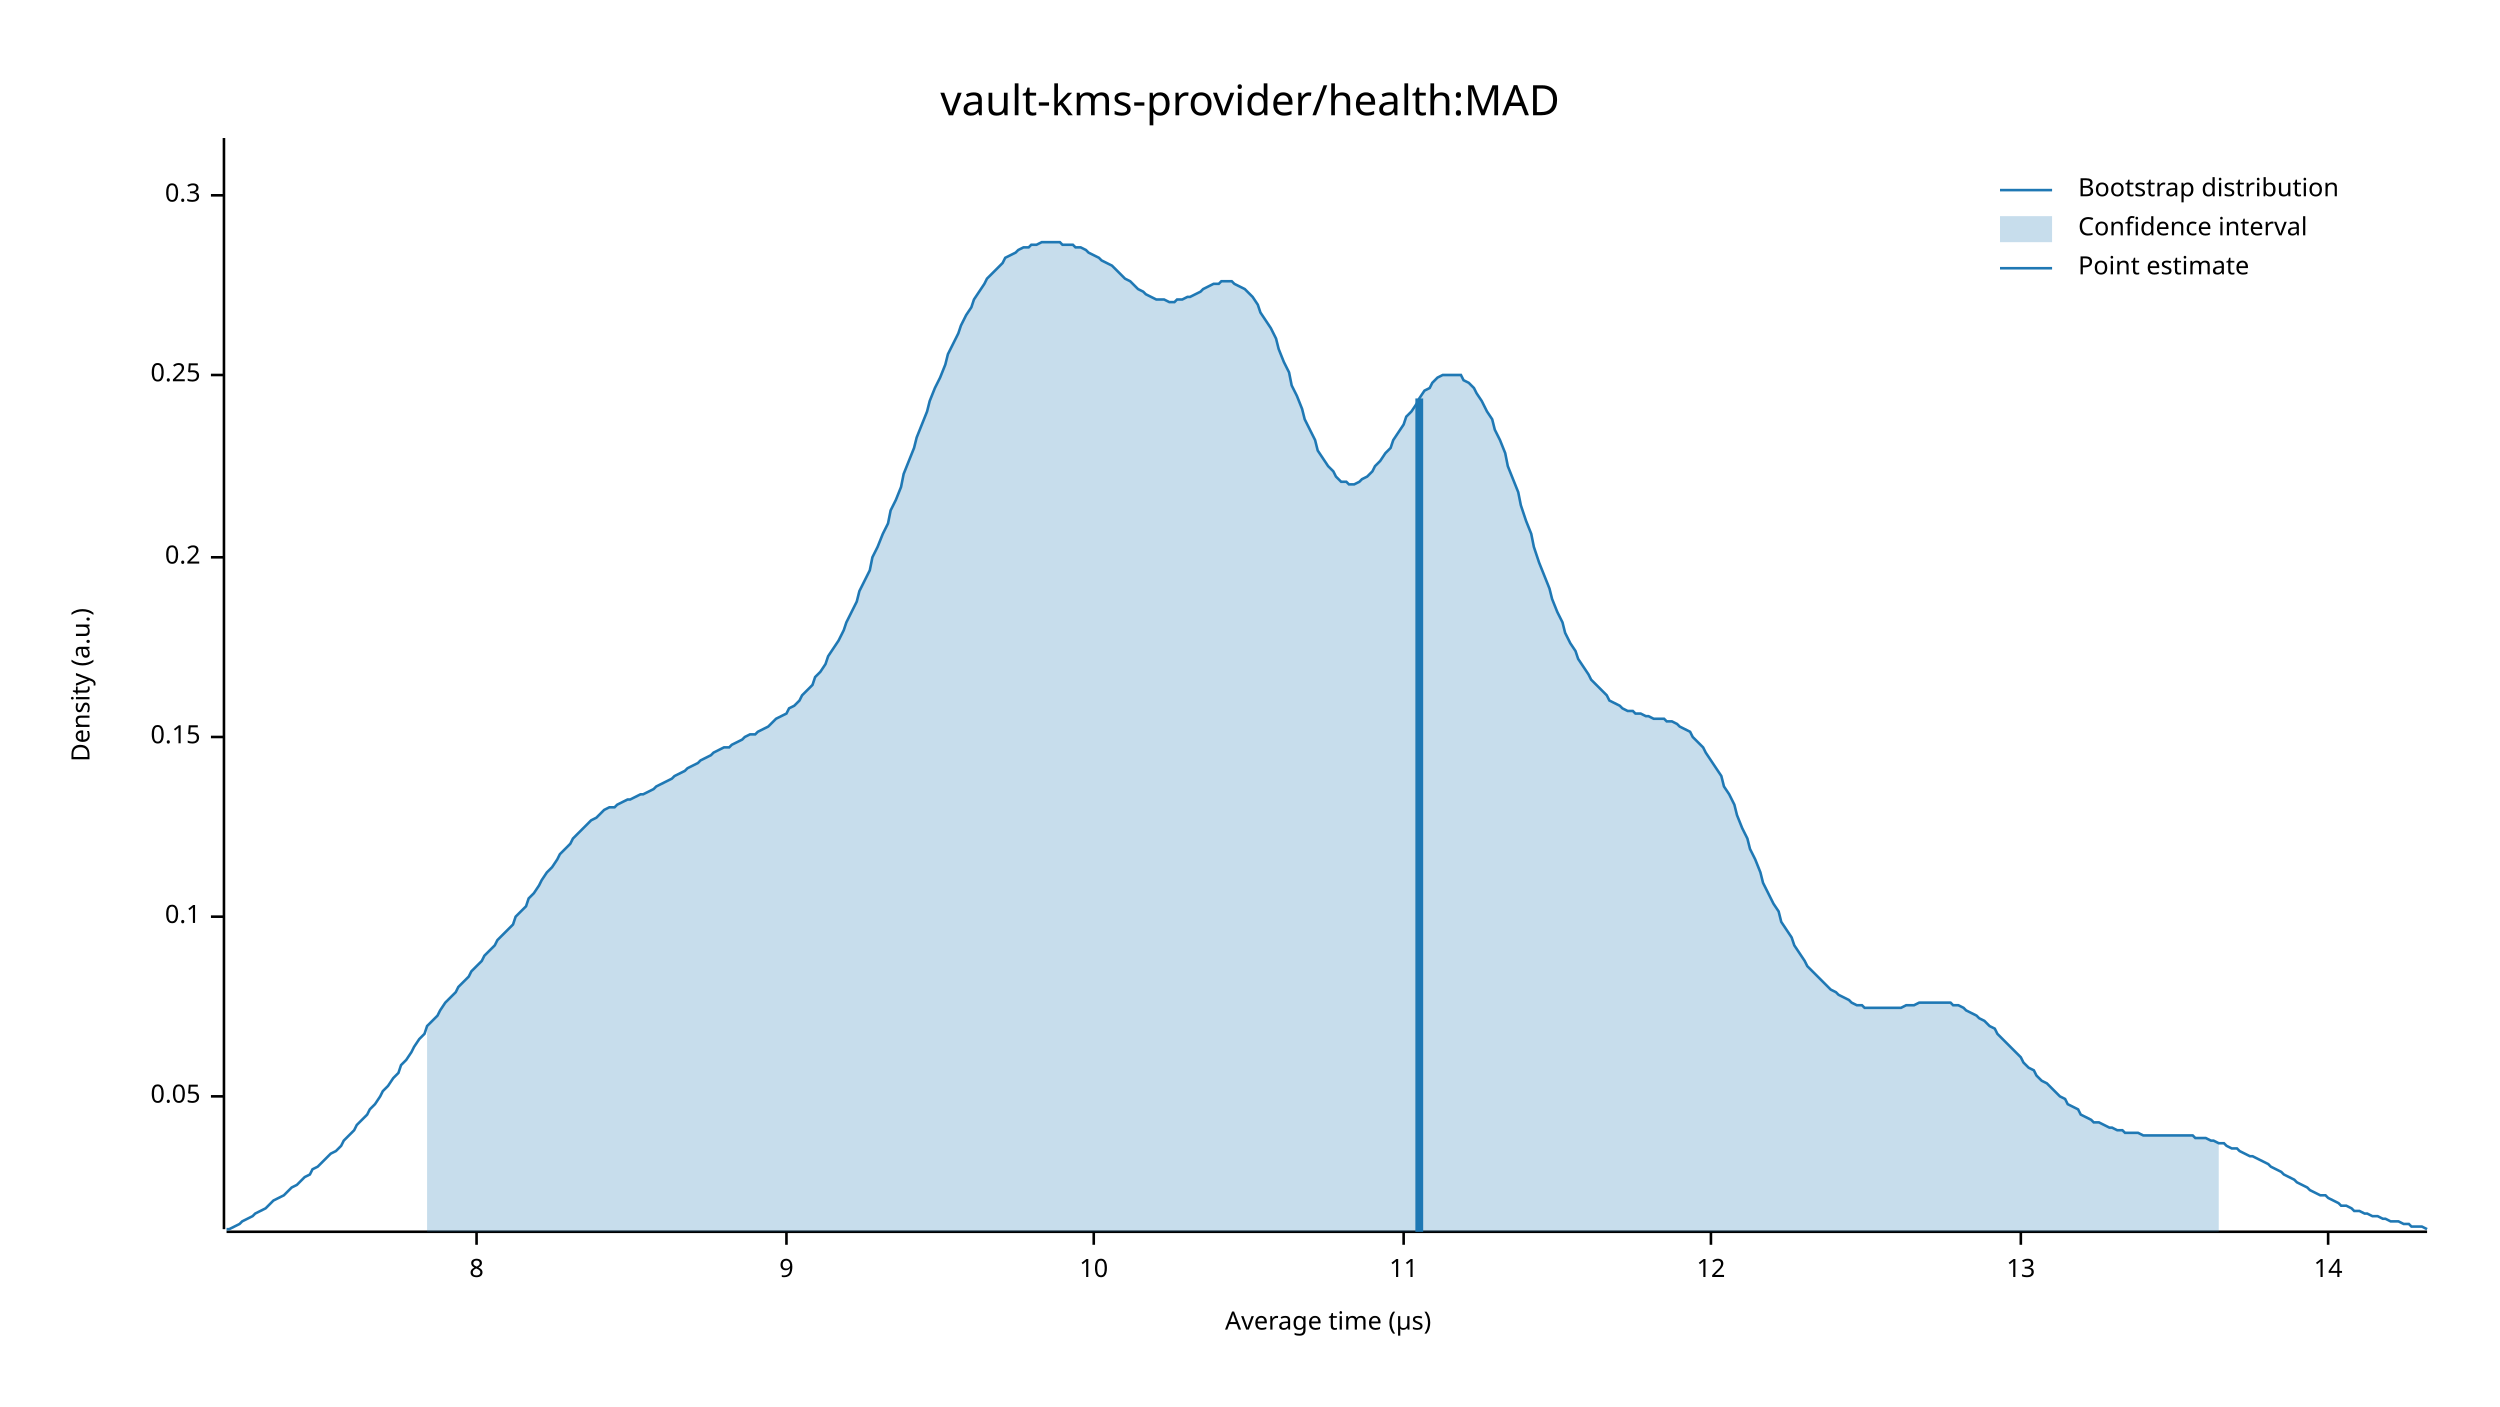
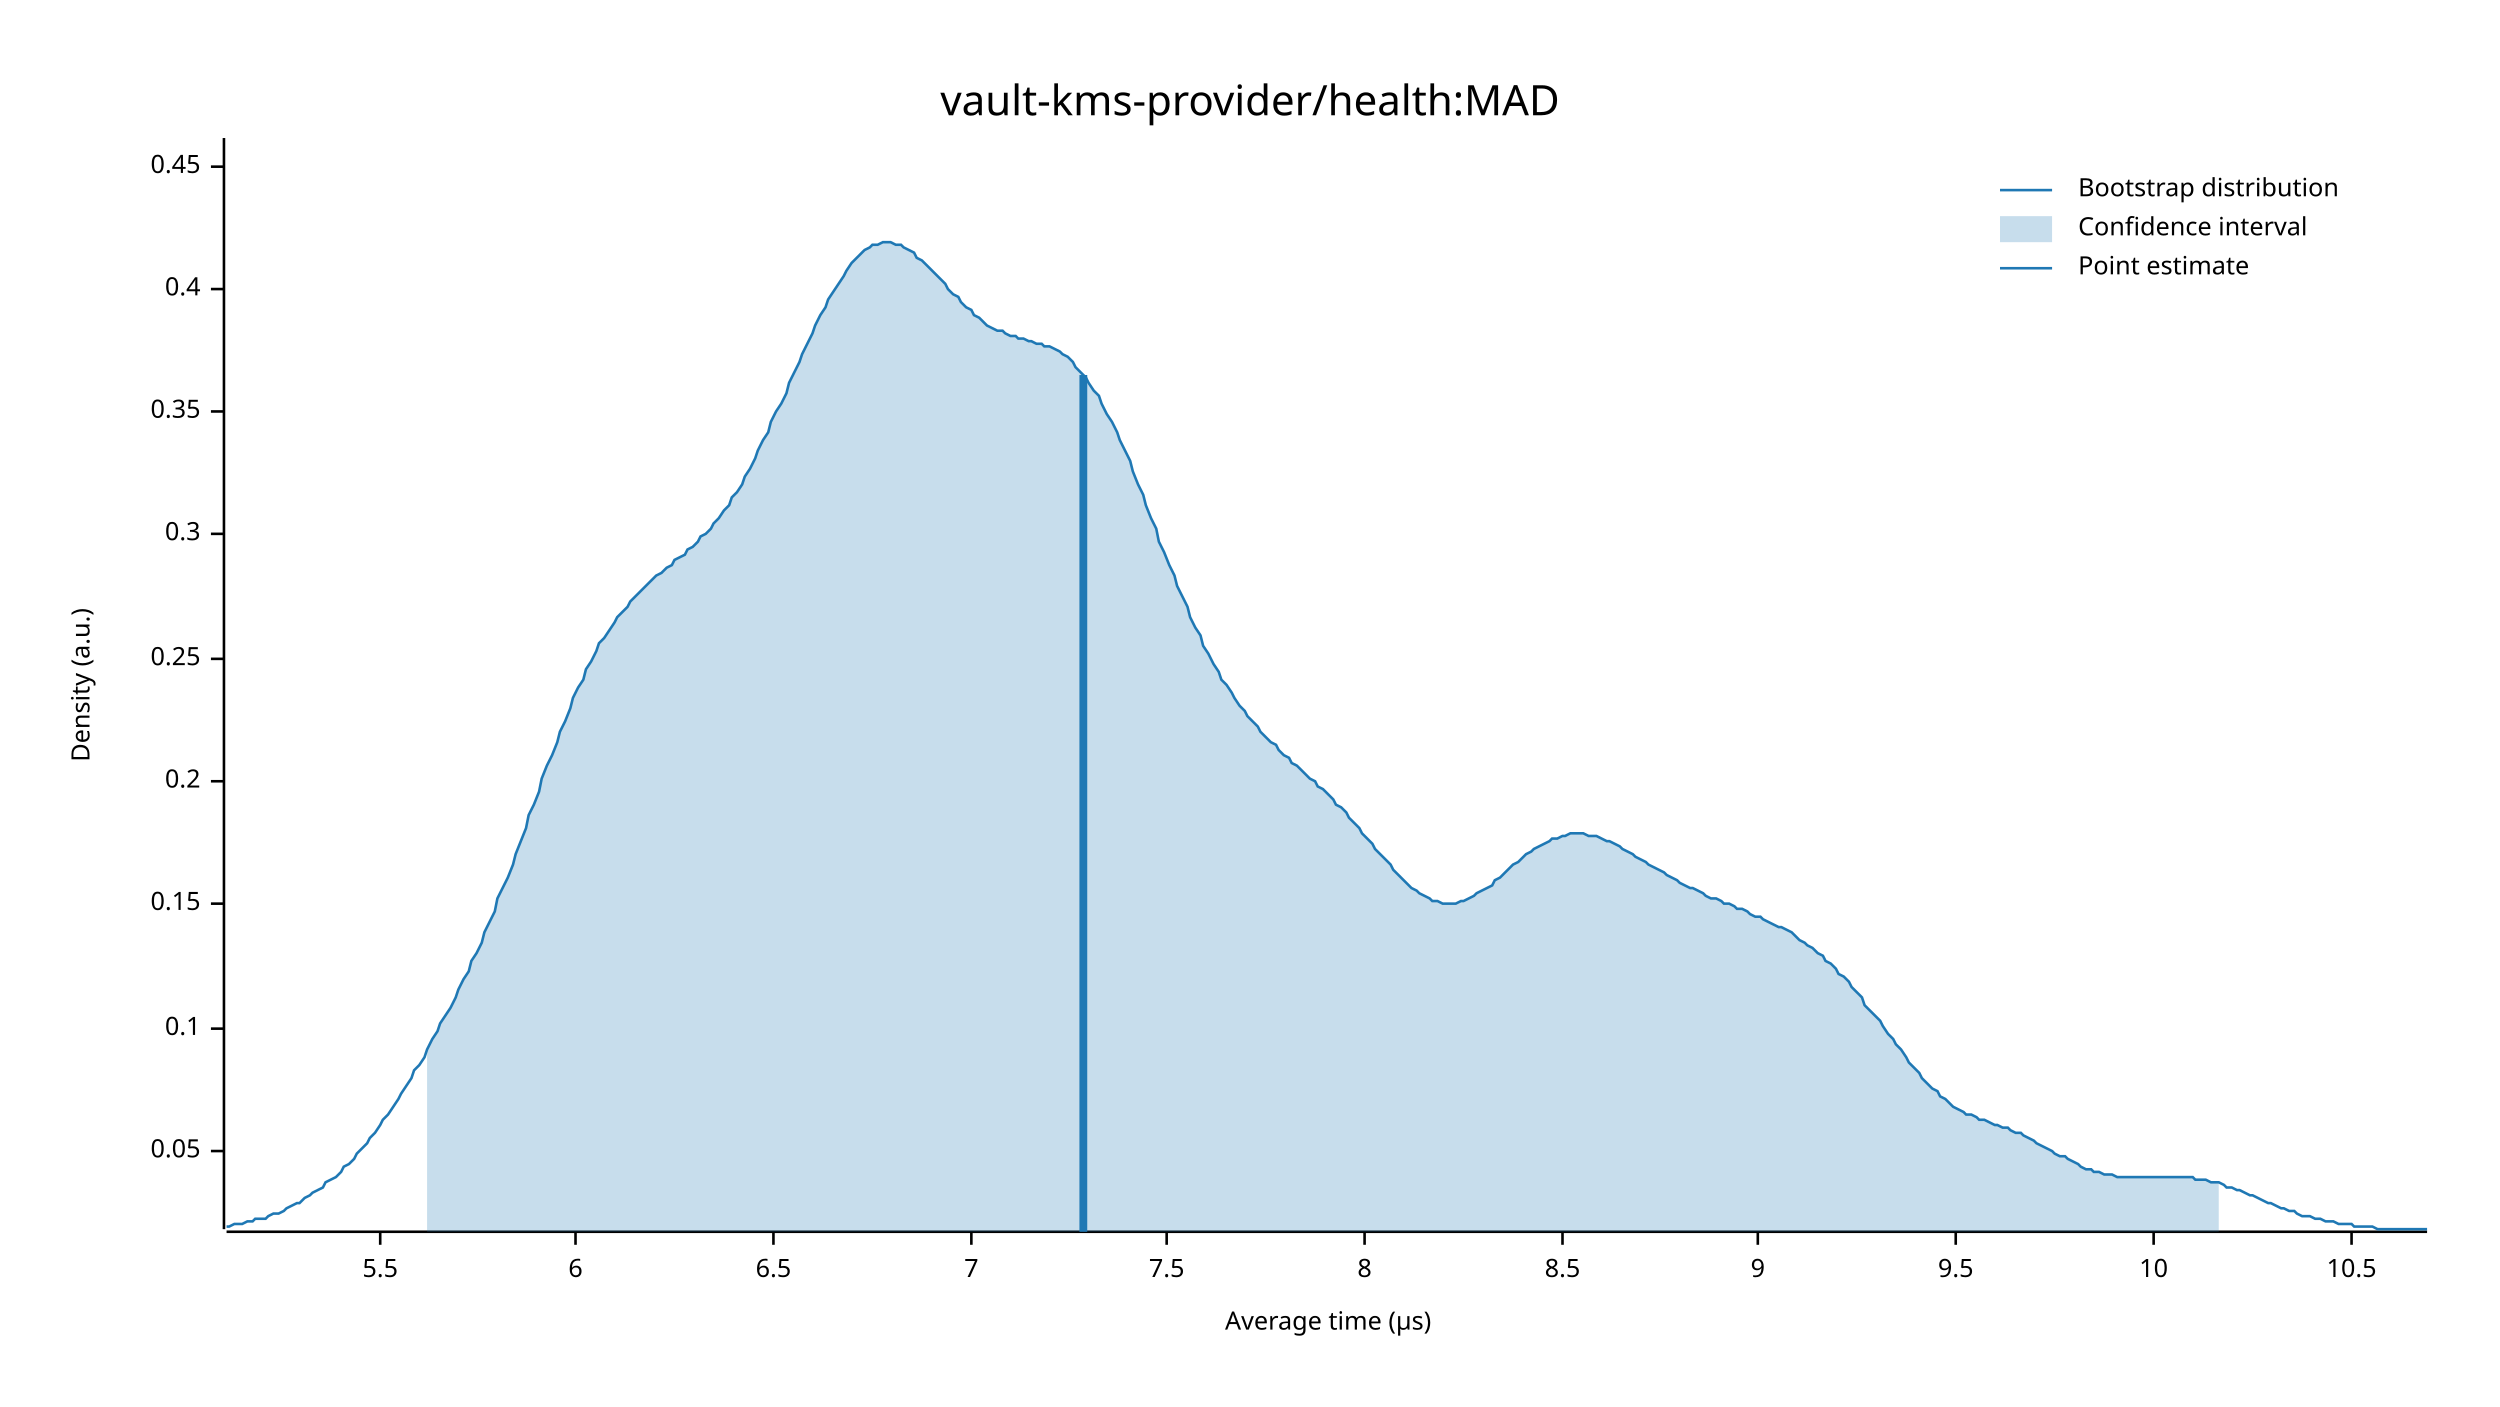
<svg xmlns="http://www.w3.org/2000/svg" width="960" height="540" viewBox="0 0 960 540">
  <text x="480" y="32" dy="0.76em" text-anchor="middle" font-family="sans-serif" font-size="16.129" opacity="1" fill="#000000">
vault-kms-provider/health:MAD
</text>
  <text x="27" y="263" dy="0.76em" text-anchor="middle" font-family="sans-serif" font-size="9.677" opacity="1" fill="#000000" transform="rotate(270, 27, 263)">
Density (a.u.)
</text>
  <text x="510" y="513" dy="-0.5ex" text-anchor="middle" font-family="sans-serif" font-size="9.677" opacity="1" fill="#000000">
Average time (µs)
</text>
  <polyline fill="none" opacity="1" stroke="#000000" stroke-width="1" points="86,53 86,472 " />
-   <text x="77" y="421" dy="0.5ex" text-anchor="end" font-family="sans-serif" font-size="9.677" opacity="1" fill="#000000">
+   <text x="77" y="442" dy="0.5ex" text-anchor="end" font-family="sans-serif" font-size="9.677" opacity="1" fill="#000000">
0.05
</text>
-   <polyline fill="none" opacity="1" stroke="#000000" stroke-width="1" points="81,421 86,421 " />
-   <text x="77" y="352" dy="0.5ex" text-anchor="end" font-family="sans-serif" font-size="9.677" opacity="1" fill="#000000">
+   <polyline fill="none" opacity="1" stroke="#000000" stroke-width="1" points="81,442 86,442 " />
+   <text x="77" y="395" dy="0.5ex" text-anchor="end" font-family="sans-serif" font-size="9.677" opacity="1" fill="#000000">
0.1
</text>
-   <polyline fill="none" opacity="1" stroke="#000000" stroke-width="1" points="81,352 86,352 " />
-   <text x="77" y="283" dy="0.5ex" text-anchor="end" font-family="sans-serif" font-size="9.677" opacity="1" fill="#000000">
+   <polyline fill="none" opacity="1" stroke="#000000" stroke-width="1" points="81,395 86,395 " />
+   <text x="77" y="347" dy="0.5ex" text-anchor="end" font-family="sans-serif" font-size="9.677" opacity="1" fill="#000000">
0.15
</text>
-   <polyline fill="none" opacity="1" stroke="#000000" stroke-width="1" points="81,283 86,283 " />
-   <text x="77" y="214" dy="0.5ex" text-anchor="end" font-family="sans-serif" font-size="9.677" opacity="1" fill="#000000">
+   <polyline fill="none" opacity="1" stroke="#000000" stroke-width="1" points="81,347 86,347 " />
+   <text x="77" y="300" dy="0.5ex" text-anchor="end" font-family="sans-serif" font-size="9.677" opacity="1" fill="#000000">
0.2
</text>
-   <polyline fill="none" opacity="1" stroke="#000000" stroke-width="1" points="81,214 86,214 " />
-   <text x="77" y="144" dy="0.5ex" text-anchor="end" font-family="sans-serif" font-size="9.677" opacity="1" fill="#000000">
+   <polyline fill="none" opacity="1" stroke="#000000" stroke-width="1" points="81,300 86,300 " />
+   <text x="77" y="253" dy="0.5ex" text-anchor="end" font-family="sans-serif" font-size="9.677" opacity="1" fill="#000000">
0.25
</text>
-   <polyline fill="none" opacity="1" stroke="#000000" stroke-width="1" points="81,144 86,144 " />
-   <text x="77" y="75" dy="0.5ex" text-anchor="end" font-family="sans-serif" font-size="9.677" opacity="1" fill="#000000">
+   <polyline fill="none" opacity="1" stroke="#000000" stroke-width="1" points="81,253 86,253 " />
+   <text x="77" y="205" dy="0.5ex" text-anchor="end" font-family="sans-serif" font-size="9.677" opacity="1" fill="#000000">
0.3
</text>
-   <polyline fill="none" opacity="1" stroke="#000000" stroke-width="1" points="81,75 86,75 " />
+   <polyline fill="none" opacity="1" stroke="#000000" stroke-width="1" points="81,205 86,205 " />
+   <text x="77" y="158" dy="0.5ex" text-anchor="end" font-family="sans-serif" font-size="9.677" opacity="1" fill="#000000">
+ 0.35
+ </text>
+   <polyline fill="none" opacity="1" stroke="#000000" stroke-width="1" points="81,158 86,158 " />
+   <text x="77" y="111" dy="0.5ex" text-anchor="end" font-family="sans-serif" font-size="9.677" opacity="1" fill="#000000">
+ 0.4
+ </text>
+   <polyline fill="none" opacity="1" stroke="#000000" stroke-width="1" points="81,111 86,111 " />
+   <text x="77" y="64" dy="0.5ex" text-anchor="end" font-family="sans-serif" font-size="9.677" opacity="1" fill="#000000">
+ 0.45
+ </text>
+   <polyline fill="none" opacity="1" stroke="#000000" stroke-width="1" points="81,64 86,64 " />
  <polyline fill="none" opacity="1" stroke="#000000" stroke-width="1" points="87,473 932,473 " />
-   <text x="183" y="483" dy="0.76em" text-anchor="middle" font-family="sans-serif" font-size="9.677" opacity="1" fill="#000000">
+   <text x="146" y="483" dy="0.76em" text-anchor="middle" font-family="sans-serif" font-size="9.677" opacity="1" fill="#000000">
+ 5.5
+ </text>
+   <polyline fill="none" opacity="1" stroke="#000000" stroke-width="1" points="146,473 146,478 " />
+   <text x="221" y="483" dy="0.76em" text-anchor="middle" font-family="sans-serif" font-size="9.677" opacity="1" fill="#000000">
+ 6
+ </text>
+   <polyline fill="none" opacity="1" stroke="#000000" stroke-width="1" points="221,473 221,478 " />
+   <text x="297" y="483" dy="0.76em" text-anchor="middle" font-family="sans-serif" font-size="9.677" opacity="1" fill="#000000">
+ 6.5
+ </text>
+   <polyline fill="none" opacity="1" stroke="#000000" stroke-width="1" points="297,473 297,478 " />
+   <text x="373" y="483" dy="0.76em" text-anchor="middle" font-family="sans-serif" font-size="9.677" opacity="1" fill="#000000">
+ 7
+ </text>
+   <polyline fill="none" opacity="1" stroke="#000000" stroke-width="1" points="373,473 373,478 " />
+   <text x="448" y="483" dy="0.76em" text-anchor="middle" font-family="sans-serif" font-size="9.677" opacity="1" fill="#000000">
+ 7.5
+ </text>
+   <polyline fill="none" opacity="1" stroke="#000000" stroke-width="1" points="448,473 448,478 " />
+   <text x="524" y="483" dy="0.76em" text-anchor="middle" font-family="sans-serif" font-size="9.677" opacity="1" fill="#000000">
8
</text>
-   <polyline fill="none" opacity="1" stroke="#000000" stroke-width="1" points="183,473 183,478 " />
-   <text x="302" y="483" dy="0.76em" text-anchor="middle" font-family="sans-serif" font-size="9.677" opacity="1" fill="#000000">
+   <polyline fill="none" opacity="1" stroke="#000000" stroke-width="1" points="524,473 524,478 " />
+   <text x="600" y="483" dy="0.76em" text-anchor="middle" font-family="sans-serif" font-size="9.677" opacity="1" fill="#000000">
+ 8.5
+ </text>
+   <polyline fill="none" opacity="1" stroke="#000000" stroke-width="1" points="600,473 600,478 " />
+   <text x="675" y="483" dy="0.76em" text-anchor="middle" font-family="sans-serif" font-size="9.677" opacity="1" fill="#000000">
9
</text>
-   <polyline fill="none" opacity="1" stroke="#000000" stroke-width="1" points="302,473 302,478 " />
-   <text x="420" y="483" dy="0.76em" text-anchor="middle" font-family="sans-serif" font-size="9.677" opacity="1" fill="#000000">
+   <polyline fill="none" opacity="1" stroke="#000000" stroke-width="1" points="675,473 675,478 " />
+   <text x="751" y="483" dy="0.76em" text-anchor="middle" font-family="sans-serif" font-size="9.677" opacity="1" fill="#000000">
+ 9.5
+ </text>
+   <polyline fill="none" opacity="1" stroke="#000000" stroke-width="1" points="751,473 751,478 " />
+   <text x="827" y="483" dy="0.76em" text-anchor="middle" font-family="sans-serif" font-size="9.677" opacity="1" fill="#000000">
10
</text>
-   <polyline fill="none" opacity="1" stroke="#000000" stroke-width="1" points="420,473 420,478 " />
-   <text x="539" y="483" dy="0.76em" text-anchor="middle" font-family="sans-serif" font-size="9.677" opacity="1" fill="#000000">
- 11
+   <polyline fill="none" opacity="1" stroke="#000000" stroke-width="1" points="827,473 827,478 " />
+   <text x="903" y="483" dy="0.76em" text-anchor="middle" font-family="sans-serif" font-size="9.677" opacity="1" fill="#000000">
+ 10.5
</text>
-   <polyline fill="none" opacity="1" stroke="#000000" stroke-width="1" points="539,473 539,478 " />
-   <text x="657" y="483" dy="0.76em" text-anchor="middle" font-family="sans-serif" font-size="9.677" opacity="1" fill="#000000">
- 12
- </text>
-   <polyline fill="none" opacity="1" stroke="#000000" stroke-width="1" points="657,473 657,478 " />
-   <text x="776" y="483" dy="0.76em" text-anchor="middle" font-family="sans-serif" font-size="9.677" opacity="1" fill="#000000">
- 13
- </text>
-   <polyline fill="none" opacity="1" stroke="#000000" stroke-width="1" points="776,473 776,478 " />
-   <text x="894" y="483" dy="0.76em" text-anchor="middle" font-family="sans-serif" font-size="9.677" opacity="1" fill="#000000">
- 14
- </text>
-   <polyline fill="none" opacity="1" stroke="#000000" stroke-width="1" points="894,473 894,478 " />
-   <polyline fill="none" opacity="1" stroke="#1F78B4" stroke-width="1" points="87,472 88,472 90,471 92,470 93,469 95,468 97,467 98,466 100,465 102,464 103,463 105,461 107,460 109,459 110,458 112,456 114,455 115,454 117,452 119,451 120,449 122,448 124,446 125,445 127,443 129,442 131,440 132,438 134,436 136,434 137,432 139,430 141,428 142,426 144,424 146,421 147,419 149,417 151,414 153,412 154,409 156,407 158,404 159,402 161,399 163,397 164,394 166,392 168,390 169,388 171,385 173,383 175,381 176,379 178,377 180,375 181,373 183,371 185,369 186,367 188,365 190,363 191,361 193,359 195,357 197,355 198,352 200,350 202,348 203,345 205,343 207,340 208,338 210,335 212,333 214,330 215,328 217,326 219,324 220,322 222,320 224,318 225,317 227,315 229,314 230,313 232,311 234,310 236,310 237,309 239,308 241,307 242,307 244,306 246,305 247,305 249,304 251,303 252,302 254,301 256,300 258,299 259,298 261,297 263,296 264,295 266,294 268,293 269,292 271,291 273,290 274,289 276,288 278,287 280,287 281,286 283,285 285,284 286,283 288,282 290,282 291,281 293,280 295,279 296,278 298,276 300,275 302,274 303,272 305,271 307,269 308,267 310,265 312,263 313,260 315,258 317,255 318,252 320,249 322,246 324,242 325,239 327,235 329,231 330,227 332,223 334,219 335,214 337,210 339,205 341,201 342,196 344,192 346,187 347,182 349,177 351,172 352,168 354,163 356,158 357,154 359,149 361,145 363,140 364,136 366,132 368,128 369,125 371,121 373,118 374,115 376,112 378,109 379,107 381,105 383,103 385,101 386,99 388,98 390,97 391,96 393,95 395,95 396,94 398,94 400,93 401,93 403,93 405,93 407,93 408,94 410,94 412,94 413,95 415,95 417,96 418,97 420,98 422,99 423,100 425,101 427,102 429,104 430,105 432,107 434,108 435,109 437,111 439,112 440,113 442,114 444,115 445,115 447,115 449,116 451,116 452,115 454,115 456,114 457,114 459,113 461,112 462,111 464,110 466,109 468,109 469,108 471,108 473,108 474,109 476,110 478,111 479,112 481,114 483,117 484,120 486,123 488,126 490,130 491,134 493,139 495,143 496,148 498,152 500,157 501,161 503,165 505,169 506,173 508,176 510,179 512,181 513,183 515,185 517,185 518,186 520,186 522,185 523,184 525,183 527,181 528,179 530,177 532,174 534,172 535,169 537,166 539,163 540,160 542,158 544,155 545,153 547,150 549,149 550,147 552,145 554,144 556,144 557,144 559,144 561,144 562,146 564,147 566,149 567,151 569,154 571,158 573,161 574,165 576,169 578,174 579,179 581,184 583,189 584,194 586,200 588,205 589,210 591,216 593,221 595,226 596,230 598,235 600,239 601,243 603,247 605,250 606,253 608,256 610,259 611,261 613,263 615,265 617,267 618,269 620,270 622,271 623,272 625,273 627,273 628,274 630,274 632,275 633,275 635,276 637,276 639,276 640,277 642,277 644,278 645,279 647,280 649,281 650,283 652,285 654,287 655,289 657,292 659,295 661,298 662,302 664,305 666,309 667,313 669,318 671,322 672,326 674,330 676,335 677,339 679,343 681,347 683,350 684,354 686,357 688,360 689,363 691,366 693,369 694,371 696,373 698,375 700,377 701,378 703,380 705,381 706,382 708,383 710,384 711,385 713,386 715,386 716,387 718,387 720,387 722,387 723,387 725,387 727,387 728,387 730,387 732,386 733,386 735,386 737,385 738,385 740,385 742,385 744,385 745,385 747,385 749,385 750,386 752,386 754,387 755,388 757,389 759,390 760,391 762,392 764,394 766,395 767,397 769,399 771,401 772,402 774,404 776,406 777,408 779,410 781,411 782,413 784,415 786,416 788,418 789,419 791,421 793,422 794,424 796,425 798,426 799,428 801,429 803,430 804,431 806,431 808,432 810,433 811,433 813,434 815,434 816,435 818,435 820,435 821,435 823,436 825,436 827,436 828,436 830,436 832,436 833,436 835,436 837,436 838,436 840,436 842,436 843,437 845,437 847,437 849,438 850,438 852,439 854,439 855,440 857,441 859,441 860,442 862,443 864,444 865,444 867,445 869,446 871,447 872,448 874,449 876,450 877,451 879,452 881,453 882,454 884,455 886,456 887,457 889,458 891,459 893,459 894,460 896,461 898,462 899,463 901,463 903,464 904,465 906,465 908,466 909,466 911,467 913,467 915,468 916,468 918,469 920,469 921,469 923,470 925,470 926,471 928,471 930,471 932,472 " />
-   <polygon opacity="0.25" fill="#1F78B4" points="164,394 166,392 168,390 169,388 171,385 173,383 175,381 176,379 178,377 180,375 181,373 183,371 185,369 186,367 188,365 190,363 191,361 193,359 195,357 197,355 198,352 200,350 202,348 203,345 205,343 207,340 208,338 210,335 212,333 214,330 215,328 217,326 219,324 220,322 222,320 224,318 225,317 227,315 229,314 230,313 232,311 234,310 236,310 237,309 239,308 241,307 242,307 244,306 246,305 247,305 249,304 251,303 252,302 254,301 256,300 258,299 259,298 261,297 263,296 264,295 266,294 268,293 269,292 271,291 273,290 274,289 276,288 278,287 280,287 281,286 283,285 285,284 286,283 288,282 290,282 291,281 293,280 295,279 296,278 298,276 300,275 302,274 303,272 305,271 307,269 308,267 310,265 312,263 313,260 315,258 317,255 318,252 320,249 322,246 324,242 325,239 327,235 329,231 330,227 332,223 334,219 335,214 337,210 339,205 341,201 342,196 344,192 346,187 347,182 349,177 351,172 352,168 354,163 356,158 357,154 359,149 361,145 363,140 364,136 366,132 368,128 369,125 371,121 373,118 374,115 376,112 378,109 379,107 381,105 383,103 385,101 386,99 388,98 390,97 391,96 393,95 395,95 396,94 398,94 400,93 401,93 403,93 405,93 407,93 408,94 410,94 412,94 413,95 415,95 417,96 418,97 420,98 422,99 423,100 425,101 427,102 429,104 430,105 432,107 434,108 435,109 437,111 439,112 440,113 442,114 444,115 445,115 447,115 449,116 451,116 452,115 454,115 456,114 457,114 459,113 461,112 462,111 464,110 466,109 468,109 469,108 471,108 473,108 474,109 476,110 478,111 479,112 481,114 483,117 484,120 486,123 488,126 490,130 491,134 493,139 495,143 496,148 498,152 500,157 501,161 503,165 505,169 506,173 508,176 510,179 512,181 513,183 515,185 517,185 518,186 520,186 522,185 523,184 525,183 527,181 528,179 530,177 532,174 534,172 535,169 537,166 539,163 540,160 542,158 544,155 545,153 547,150 549,149 550,147 552,145 554,144 556,144 557,144 559,144 561,144 562,146 564,147 566,149 567,151 569,154 571,158 573,161 574,165 576,169 578,174 579,179 581,184 583,189 584,194 586,200 588,205 589,210 591,216 593,221 595,226 596,230 598,235 600,239 601,243 603,247 605,250 606,253 608,256 610,259 611,261 613,263 615,265 617,267 618,269 620,270 622,271 623,272 625,273 627,273 628,274 630,274 632,275 633,275 635,276 637,276 639,276 640,277 642,277 644,278 645,279 647,280 649,281 650,283 652,285 654,287 655,289 657,292 659,295 661,298 662,302 664,305 666,309 667,313 669,318 671,322 672,326 674,330 676,335 677,339 679,343 681,347 683,350 684,354 686,357 688,360 689,363 691,366 693,369 694,371 696,373 698,375 700,377 701,378 703,380 705,381 706,382 708,383 710,384 711,385 713,386 715,386 716,387 718,387 720,387 722,387 723,387 725,387 727,387 728,387 730,387 732,386 733,386 735,386 737,385 738,385 740,385 742,385 744,385 745,385 747,385 749,385 750,386 752,386 754,387 755,388 757,389 759,390 760,391 762,392 764,394 766,395 767,397 769,399 771,401 772,402 774,404 776,406 777,408 779,410 781,411 782,413 784,415 786,416 788,418 789,419 791,421 793,422 794,424 796,425 798,426 799,428 801,429 803,430 804,431 806,431 808,432 810,433 811,433 813,434 815,434 816,435 818,435 820,435 821,435 823,436 825,436 827,436 828,436 830,436 832,436 833,436 835,436 837,436 838,436 840,436 842,436 843,437 845,437 847,437 849,438 850,438 852,439 852,473 164,473 " />
-   <polyline fill="none" opacity="1" stroke="#1F78B4" stroke-width="3" points="545,473 545,153 " />
+   <polyline fill="none" opacity="1" stroke="#000000" stroke-width="1" points="903,473 903,478 " />
+   <polyline fill="none" opacity="1" stroke="#1F78B4" stroke-width="1" points="87,471 88,471 90,470 92,470 93,470 95,469 97,469 98,468 100,468 102,468 103,467 105,466 107,466 109,465 110,464 112,463 114,462 115,462 117,460 119,459 120,458 122,457 124,456 125,454 127,453 129,452 131,450 132,448 134,447 136,445 137,443 139,441 141,439 142,437 144,435 146,432 147,430 149,428 151,425 153,422 154,420 156,417 158,414 159,411 161,409 163,406 164,403 166,399 168,396 169,393 171,390 173,387 175,383 176,380 178,376 180,373 181,369 183,366 185,362 186,358 188,354 190,350 191,345 193,341 195,337 197,332 198,328 200,323 202,318 203,313 205,309 207,304 208,299 210,294 212,290 214,285 215,281 217,277 219,272 220,268 222,264 224,261 225,257 227,254 229,250 230,247 232,245 234,242 236,239 237,237 239,235 241,233 242,231 244,229 246,227 247,226 249,224 251,222 252,221 254,220 256,218 258,217 259,215 261,214 263,213 264,211 266,210 268,208 269,206 271,205 273,203 274,201 276,199 278,196 280,194 281,191 283,189 285,186 286,183 288,180 290,176 291,173 293,169 295,166 296,162 298,158 300,155 302,151 303,147 305,143 307,139 308,136 310,132 312,128 313,125 315,121 317,118 318,115 320,112 322,109 324,106 325,104 327,101 329,99 330,98 332,96 334,95 335,94 337,94 339,93 341,93 342,93 344,94 346,94 347,95 349,96 351,97 352,99 354,100 356,102 357,103 359,105 361,107 363,109 364,111 366,113 368,114 369,116 371,118 373,119 374,121 376,122 378,124 379,125 381,126 383,127 385,127 386,128 388,129 390,129 391,130 393,130 395,131 396,131 398,132 400,132 401,133 403,133 405,134 407,135 408,136 410,137 412,139 413,141 415,143 417,145 418,147 420,150 422,152 423,155 425,159 427,162 429,166 430,169 432,173 434,177 435,181 437,186 439,190 440,194 442,199 444,203 445,208 447,212 449,217 451,221 452,225 454,229 456,233 457,237 459,241 461,244 462,248 464,251 466,255 468,258 469,261 471,263 473,266 474,268 476,271 478,273 479,275 481,277 483,279 484,281 486,283 488,285 490,286 491,288 493,290 495,291 496,293 498,294 500,296 501,297 503,299 505,300 506,302 508,303 510,305 512,307 513,309 515,310 517,312 518,314 520,316 522,318 523,320 525,322 527,324 528,326 530,328 532,330 534,332 535,334 537,336 539,338 540,339 542,341 544,342 545,343 547,344 549,345 550,346 552,346 554,347 556,347 557,347 559,347 561,346 562,346 564,345 566,344 567,343 569,342 571,341 573,340 574,338 576,337 578,335 579,334 581,332 583,331 584,330 586,328 588,327 589,326 591,325 593,324 595,323 596,322 598,322 600,321 601,321 603,320 605,320 606,320 608,320 610,321 611,321 613,321 615,322 617,323 618,323 620,324 622,325 623,326 625,327 627,328 628,329 630,330 632,331 633,332 635,333 637,334 639,335 640,336 642,337 644,338 645,339 647,340 649,341 650,341 652,342 654,343 655,344 657,345 659,345 661,346 662,347 664,347 666,348 667,349 669,349 671,350 672,351 674,352 676,352 677,353 679,354 681,355 683,356 684,356 686,357 688,358 689,359 691,361 693,362 694,363 696,364 698,366 700,367 701,369 703,370 705,372 706,374 708,375 710,377 711,379 713,381 715,383 716,386 718,388 720,390 722,392 723,394 725,397 727,399 728,401 730,403 732,406 733,408 735,410 737,412 738,414 740,416 742,418 744,419 745,421 747,422 749,424 750,425 752,426 754,427 755,428 757,428 759,429 760,430 762,430 764,431 766,432 767,432 769,433 771,433 772,434 774,435 776,435 777,436 779,437 781,438 782,439 784,440 786,441 788,442 789,443 791,444 793,444 794,445 796,446 798,447 799,448 801,449 803,449 804,450 806,450 808,451 810,451 811,451 813,452 815,452 816,452 818,452 820,452 821,452 823,452 825,452 827,452 828,452 830,452 832,452 833,452 835,452 837,452 838,452 840,452 842,452 843,453 845,453 847,453 849,454 850,454 852,454 854,455 855,456 857,456 859,457 860,457 862,458 864,459 865,459 867,460 869,461 871,462 872,462 874,463 876,464 877,464 879,465 881,465 882,466 884,467 886,467 887,467 889,468 891,468 893,469 894,469 896,469 898,470 899,470 901,470 903,470 904,471 906,471 908,471 909,471 911,471 913,472 915,472 916,472 918,472 920,472 921,472 923,472 925,472 926,472 928,472 930,472 932,472 " />
+   <polygon opacity="0.25" fill="#1F78B4" points="164,403 166,399 168,396 169,393 171,390 173,387 175,383 176,380 178,376 180,373 181,369 183,366 185,362 186,358 188,354 190,350 191,345 193,341 195,337 197,332 198,328 200,323 202,318 203,313 205,309 207,304 208,299 210,294 212,290 214,285 215,281 217,277 219,272 220,268 222,264 224,261 225,257 227,254 229,250 230,247 232,245 234,242 236,239 237,237 239,235 241,233 242,231 244,229 246,227 247,226 249,224 251,222 252,221 254,220 256,218 258,217 259,215 261,214 263,213 264,211 266,210 268,208 269,206 271,205 273,203 274,201 276,199 278,196 280,194 281,191 283,189 285,186 286,183 288,180 290,176 291,173 293,169 295,166 296,162 298,158 300,155 302,151 303,147 305,143 307,139 308,136 310,132 312,128 313,125 315,121 317,118 318,115 320,112 322,109 324,106 325,104 327,101 329,99 330,98 332,96 334,95 335,94 337,94 339,93 341,93 342,93 344,94 346,94 347,95 349,96 351,97 352,99 354,100 356,102 357,103 359,105 361,107 363,109 364,111 366,113 368,114 369,116 371,118 373,119 374,121 376,122 378,124 379,125 381,126 383,127 385,127 386,128 388,129 390,129 391,130 393,130 395,131 396,131 398,132 400,132 401,133 403,133 405,134 407,135 408,136 410,137 412,139 413,141 415,143 417,145 418,147 420,150 422,152 423,155 425,159 427,162 429,166 430,169 432,173 434,177 435,181 437,186 439,190 440,194 442,199 444,203 445,208 447,212 449,217 451,221 452,225 454,229 456,233 457,237 459,241 461,244 462,248 464,251 466,255 468,258 469,261 471,263 473,266 474,268 476,271 478,273 479,275 481,277 483,279 484,281 486,283 488,285 490,286 491,288 493,290 495,291 496,293 498,294 500,296 501,297 503,299 505,300 506,302 508,303 510,305 512,307 513,309 515,310 517,312 518,314 520,316 522,318 523,320 525,322 527,324 528,326 530,328 532,330 534,332 535,334 537,336 539,338 540,339 542,341 544,342 545,343 547,344 549,345 550,346 552,346 554,347 556,347 557,347 559,347 561,346 562,346 564,345 566,344 567,343 569,342 571,341 573,340 574,338 576,337 578,335 579,334 581,332 583,331 584,330 586,328 588,327 589,326 591,325 593,324 595,323 596,322 598,322 600,321 601,321 603,320 605,320 606,320 608,320 610,321 611,321 613,321 615,322 617,323 618,323 620,324 622,325 623,326 625,327 627,328 628,329 630,330 632,331 633,332 635,333 637,334 639,335 640,336 642,337 644,338 645,339 647,340 649,341 650,341 652,342 654,343 655,344 657,345 659,345 661,346 662,347 664,347 666,348 667,349 669,349 671,350 672,351 674,352 676,352 677,353 679,354 681,355 683,356 684,356 686,357 688,358 689,359 691,361 693,362 694,363 696,364 698,366 700,367 701,369 703,370 705,372 706,374 708,375 710,377 711,379 713,381 715,383 716,386 718,388 720,390 722,392 723,394 725,397 727,399 728,401 730,403 732,406 733,408 735,410 737,412 738,414 740,416 742,418 744,419 745,421 747,422 749,424 750,425 752,426 754,427 755,428 757,428 759,429 760,430 762,430 764,431 766,432 767,432 769,433 771,433 772,434 774,435 776,435 777,436 779,437 781,438 782,439 784,440 786,441 788,442 789,443 791,444 793,444 794,445 796,446 798,447 799,448 801,449 803,449 804,450 806,450 808,451 810,451 811,451 813,452 815,452 816,452 818,452 820,452 821,452 823,452 825,452 827,452 828,452 830,452 832,452 833,452 835,452 837,452 838,452 840,452 842,452 843,453 845,453 847,453 849,454 850,454 852,454 852,473 164,473 " />
+   <polyline fill="none" opacity="1" stroke="#1F78B4" stroke-width="3" points="416,473 416,144 " />
  <text x="798" y="68" dy="0.76em" text-anchor="start" font-family="sans-serif" font-size="9.677" opacity="1" fill="#000000">
Bootstrap distribution
</text>
  <text x="798" y="83" dy="0.76em" text-anchor="start" font-family="sans-serif" font-size="9.677" opacity="1" fill="#000000">
Confidence interval
</text>
  <text x="798" y="98" dy="0.76em" text-anchor="start" font-family="sans-serif" font-size="9.677" opacity="1" fill="#000000">
Point estimate
</text>
  <polyline fill="none" opacity="1" stroke="#1F78B4" stroke-width="1" points="768,73 788,73 " />
  <rect x="768" y="83" width="20" height="10" opacity="0.25" fill="#1F78B4" stroke="none" />
  <polyline fill="none" opacity="1" stroke="#1F78B4" stroke-width="1" points="768,103 788,103 " />
</svg>
